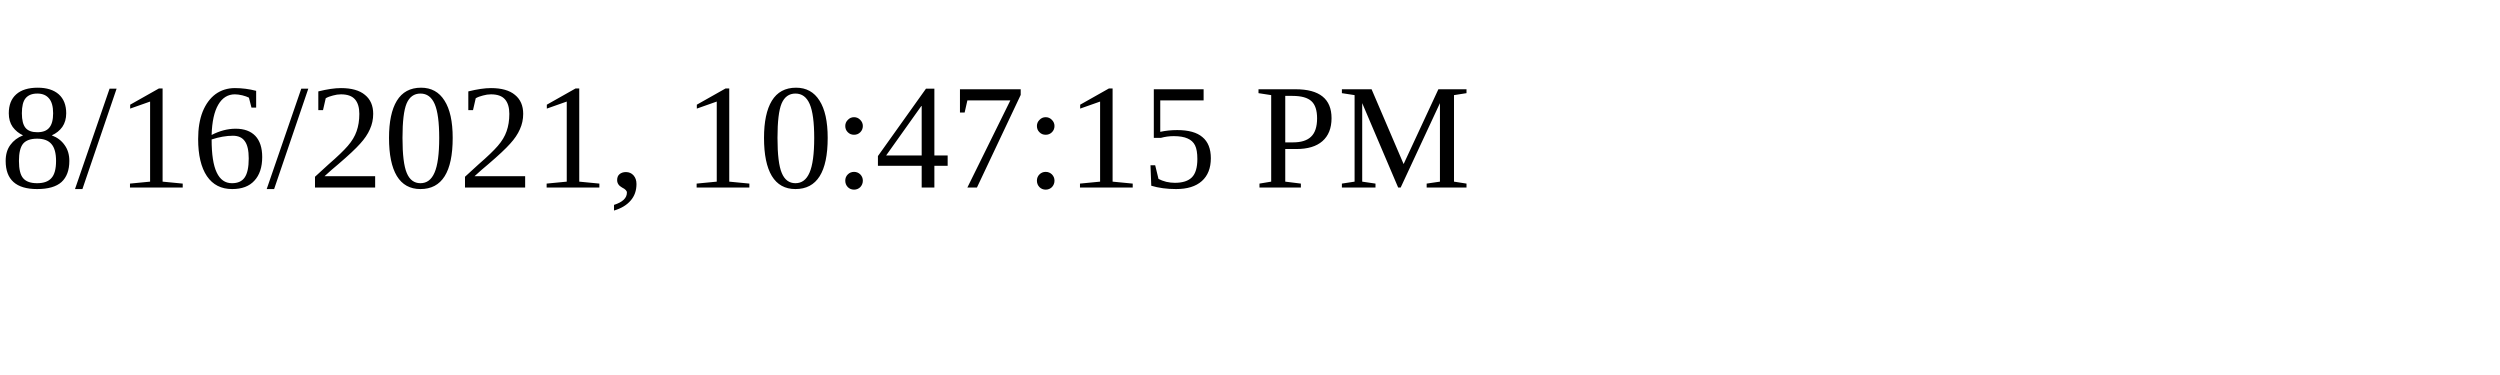
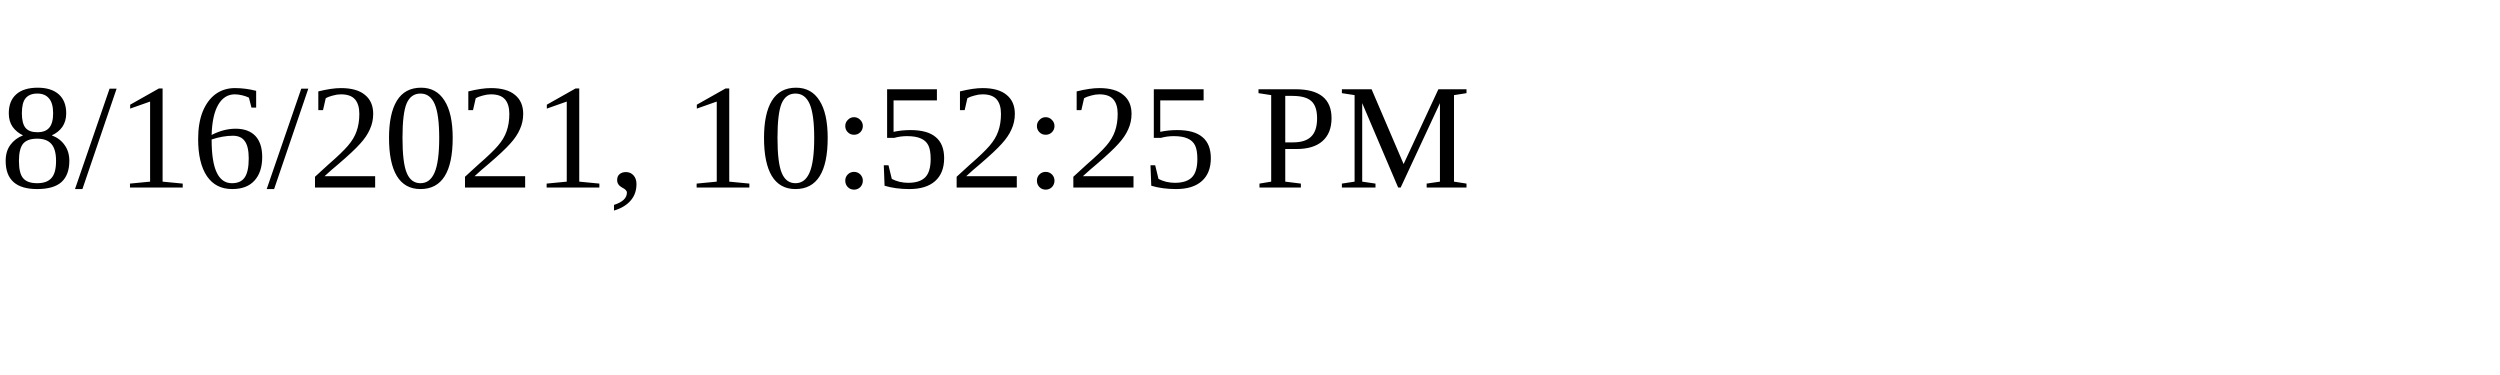
<svg xmlns="http://www.w3.org/2000/svg" height="30" width="200">
-   <text x="0" y="15">8/16/2021, 10:47:15 PM</text>
+   <text x="0" y="15">8/16/2021, 10:52:25 PM</text>
</svg>
